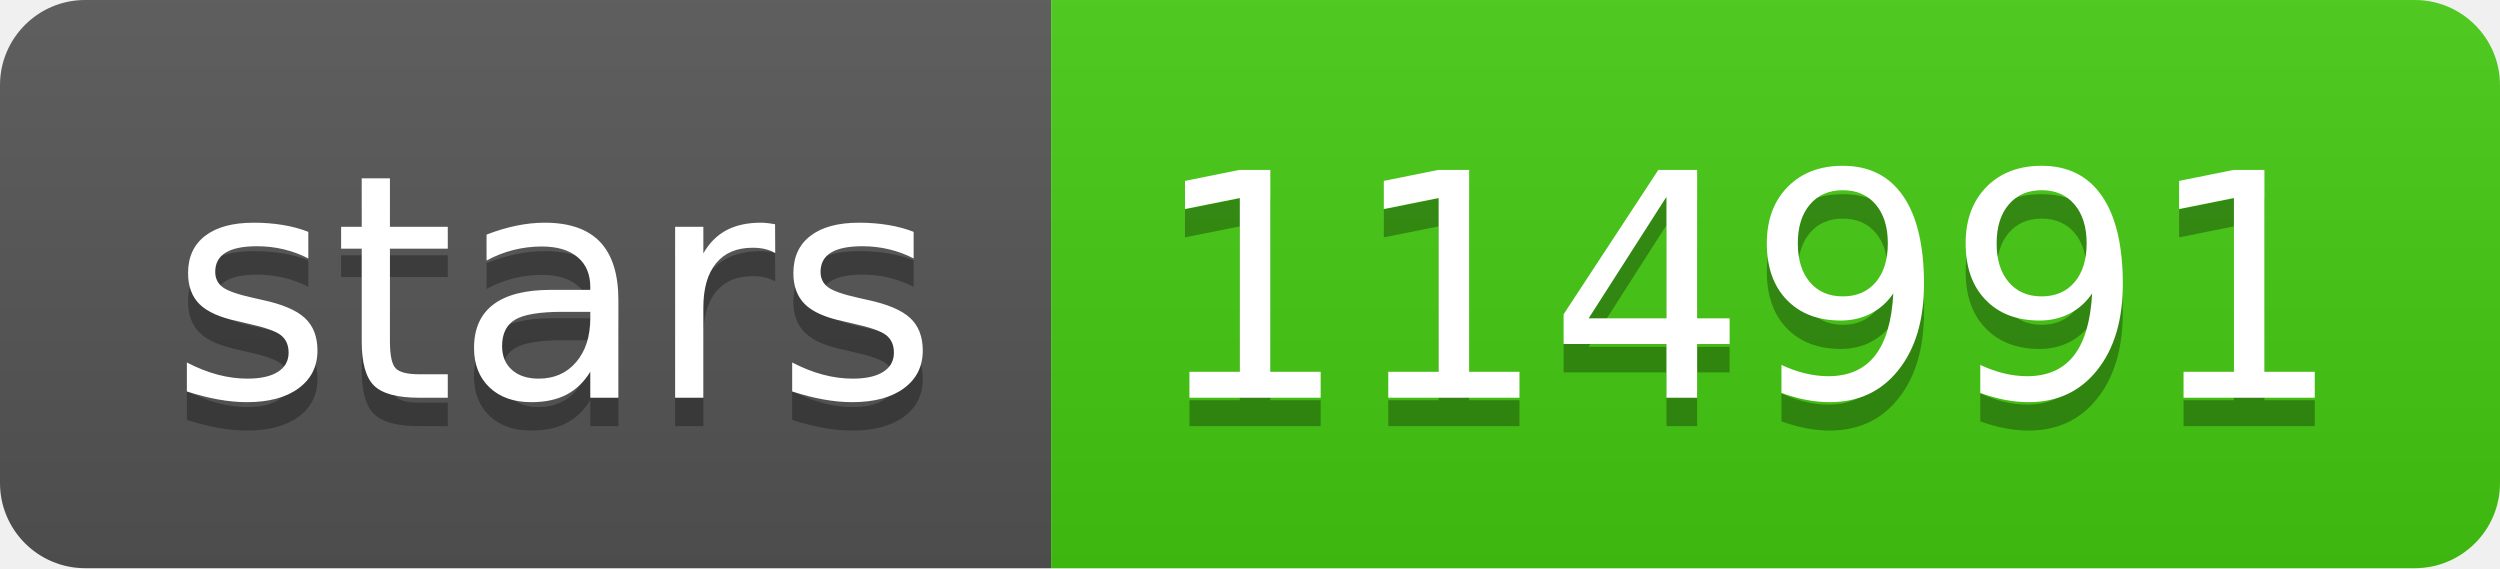
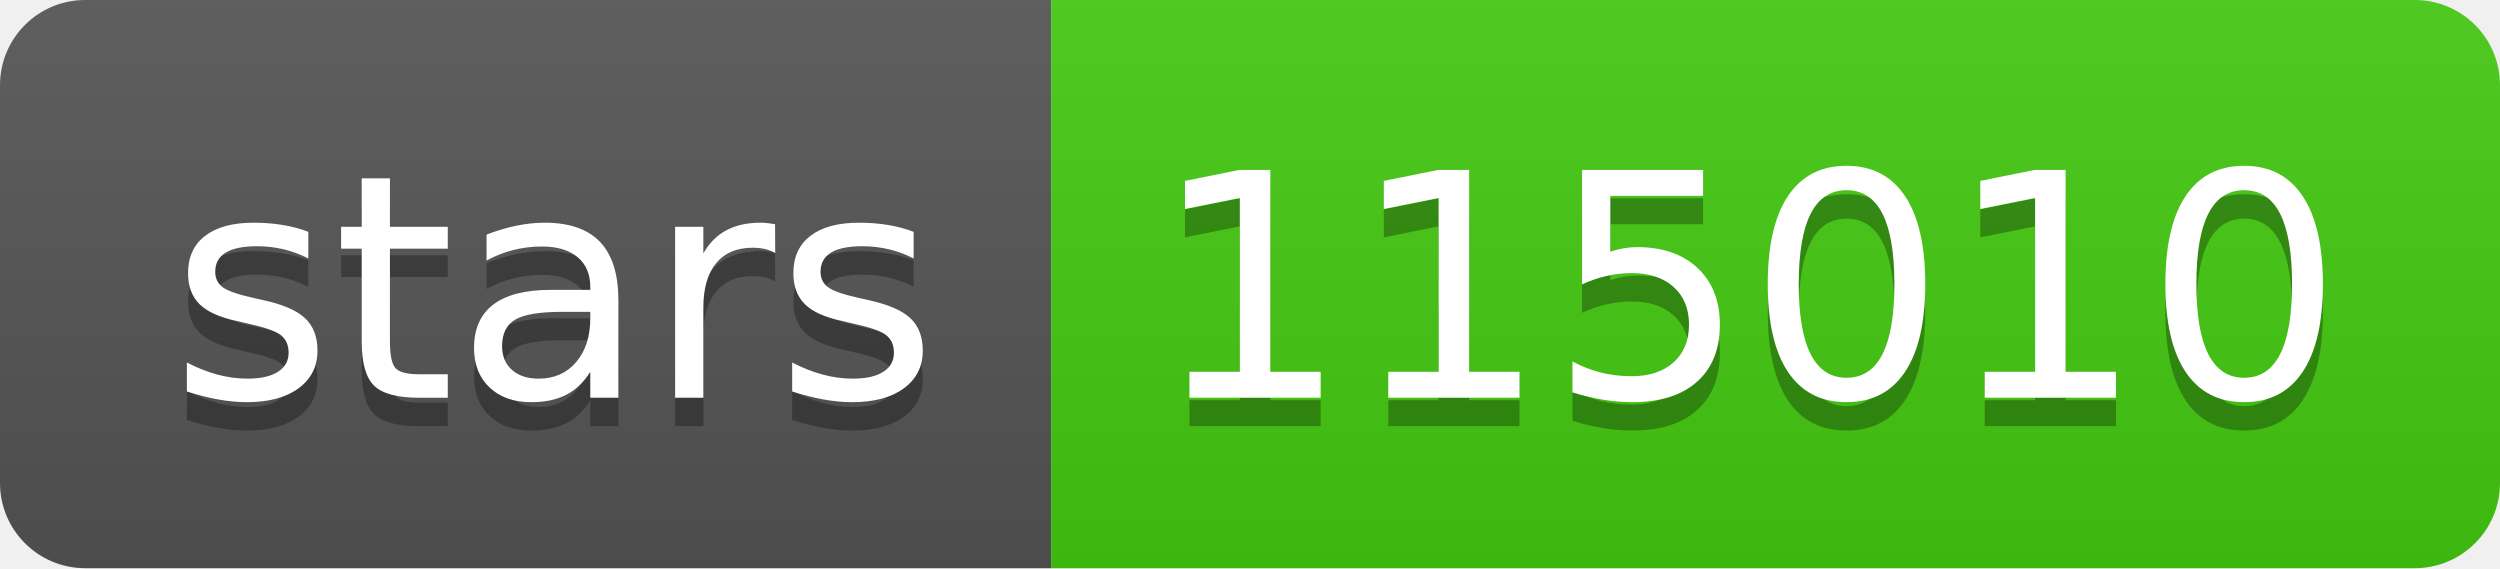
- <svg xmlns="http://www.w3.org/2000/svg" width="88" height="20" role="img" aria-label="stars: 114991">
+ <svg xmlns="http://www.w3.org/2000/svg" width="88" height="20" role="img" aria-label="stars: 115010">
  <linearGradient id="s" x2="0" y2="100%">
    <stop offset="0" stop-color="#bbb" stop-opacity=".1" />
    <stop offset="1" stop-opacity=".1" />
  </linearGradient>
  <clipPath id="r">
    <rect width="88" height="20" rx="3" fill="#fff" />
  </clipPath>
  <g clip-path="url(#r)">
    <rect width="37" height="20" fill="#555" />
    <rect x="37" width="51" height="20" fill="#4c1" />
    <rect width="88" height="20" fill="url(#s)" />
  </g>
  <g fill="#fff" text-anchor="middle" font-family="Verdana,Geneva,DejaVu Sans,sans-serif" text-rendering="geometricPrecision" font-size="110">
    <text aria-hidden="true" x="195" y="150" fill="#010101" fill-opacity=".3" transform="scale(.1)" textLength="270">stars</text>
    <text x="195" y="140" transform="scale(.1)" fill="#fff" textLength="270">stars</text>
-     <text aria-hidden="true" x="615" y="150" fill="#010101" fill-opacity=".3" transform="scale(.1)" textLength="410">114991</text>
-     <text x="615" y="140" transform="scale(.1)" fill="#fff" textLength="410">114991</text>
+     <text aria-hidden="true" x="615" y="150" fill="#010101" fill-opacity=".3" transform="scale(.1)" textLength="410">115010</text>
+     <text x="615" y="140" transform="scale(.1)" fill="#fff" textLength="410">115010</text>
  </g>
</svg>
